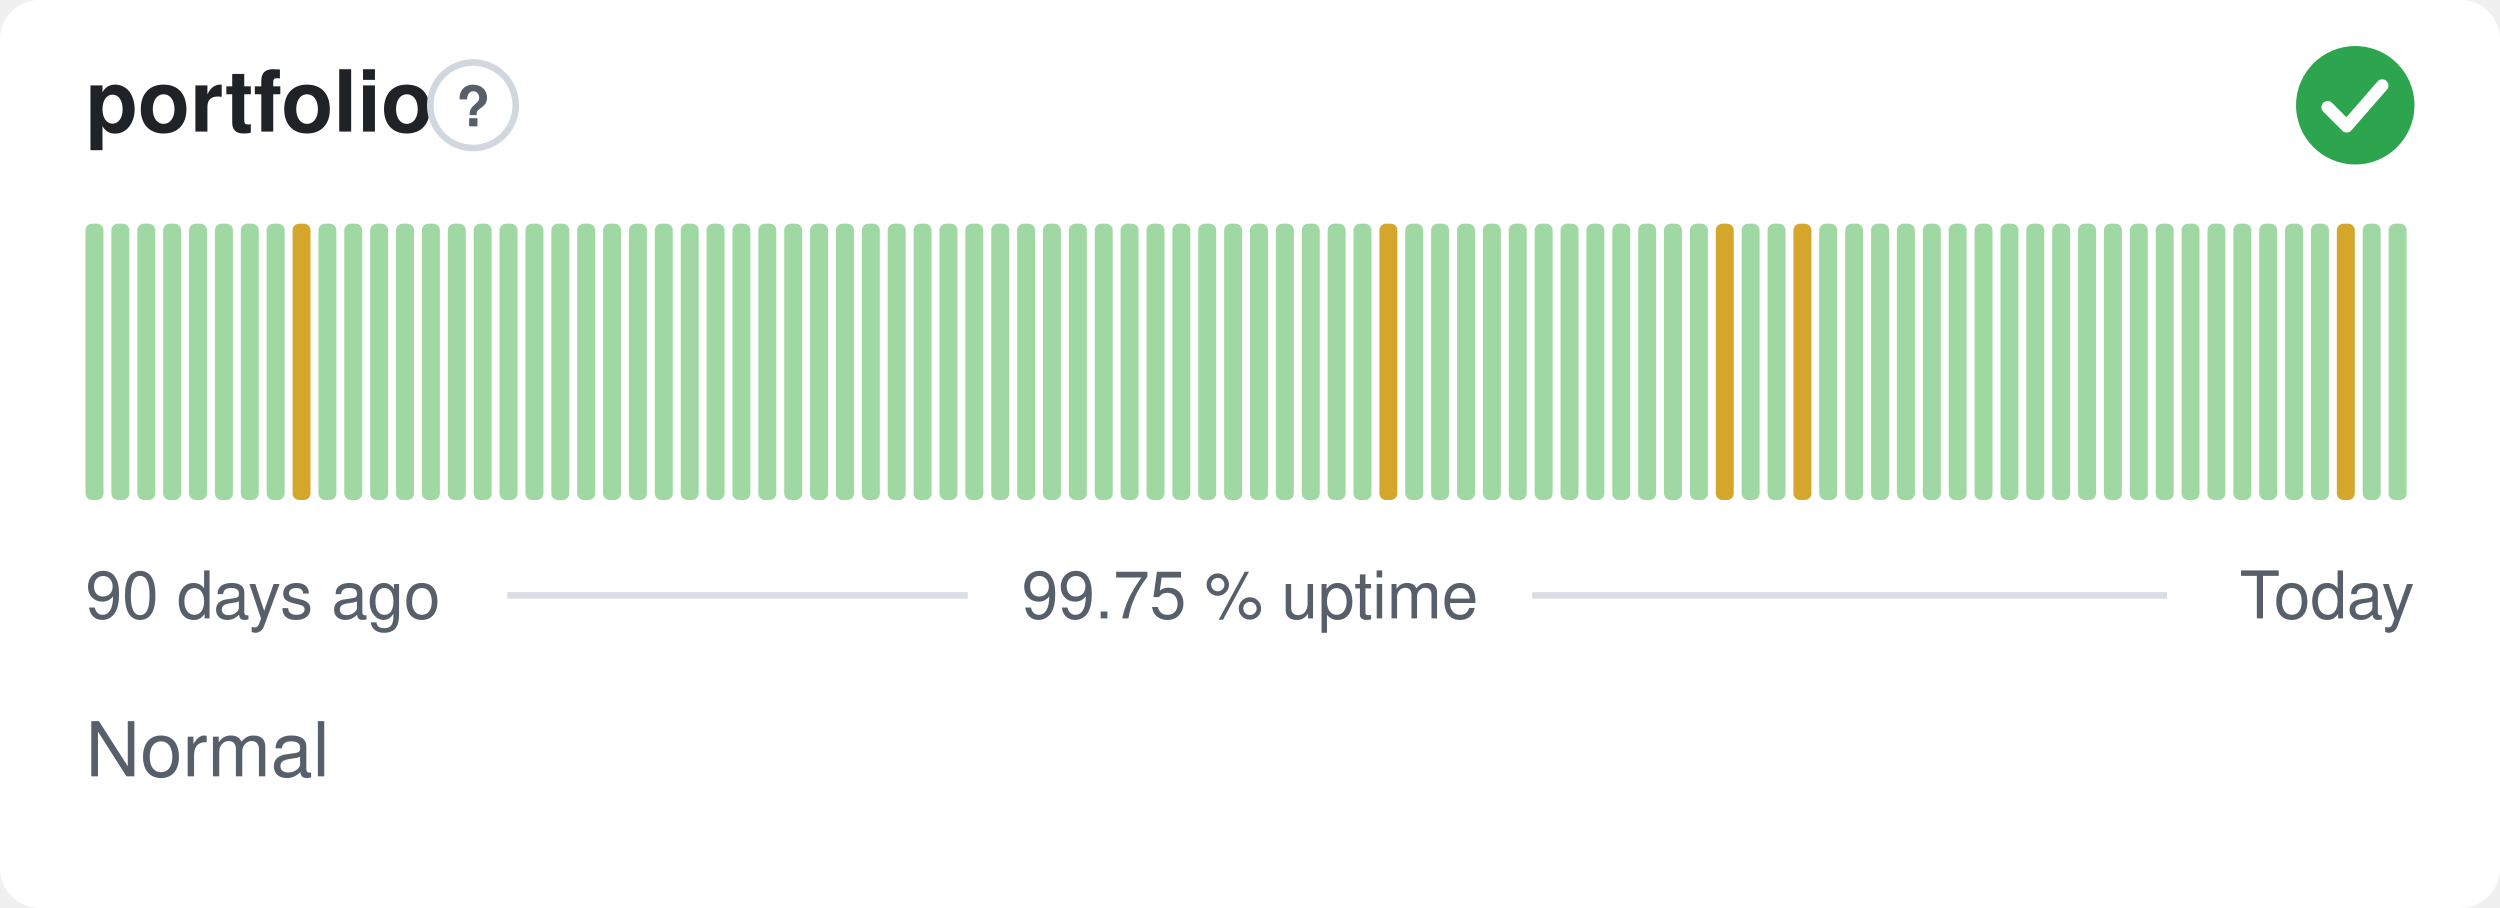
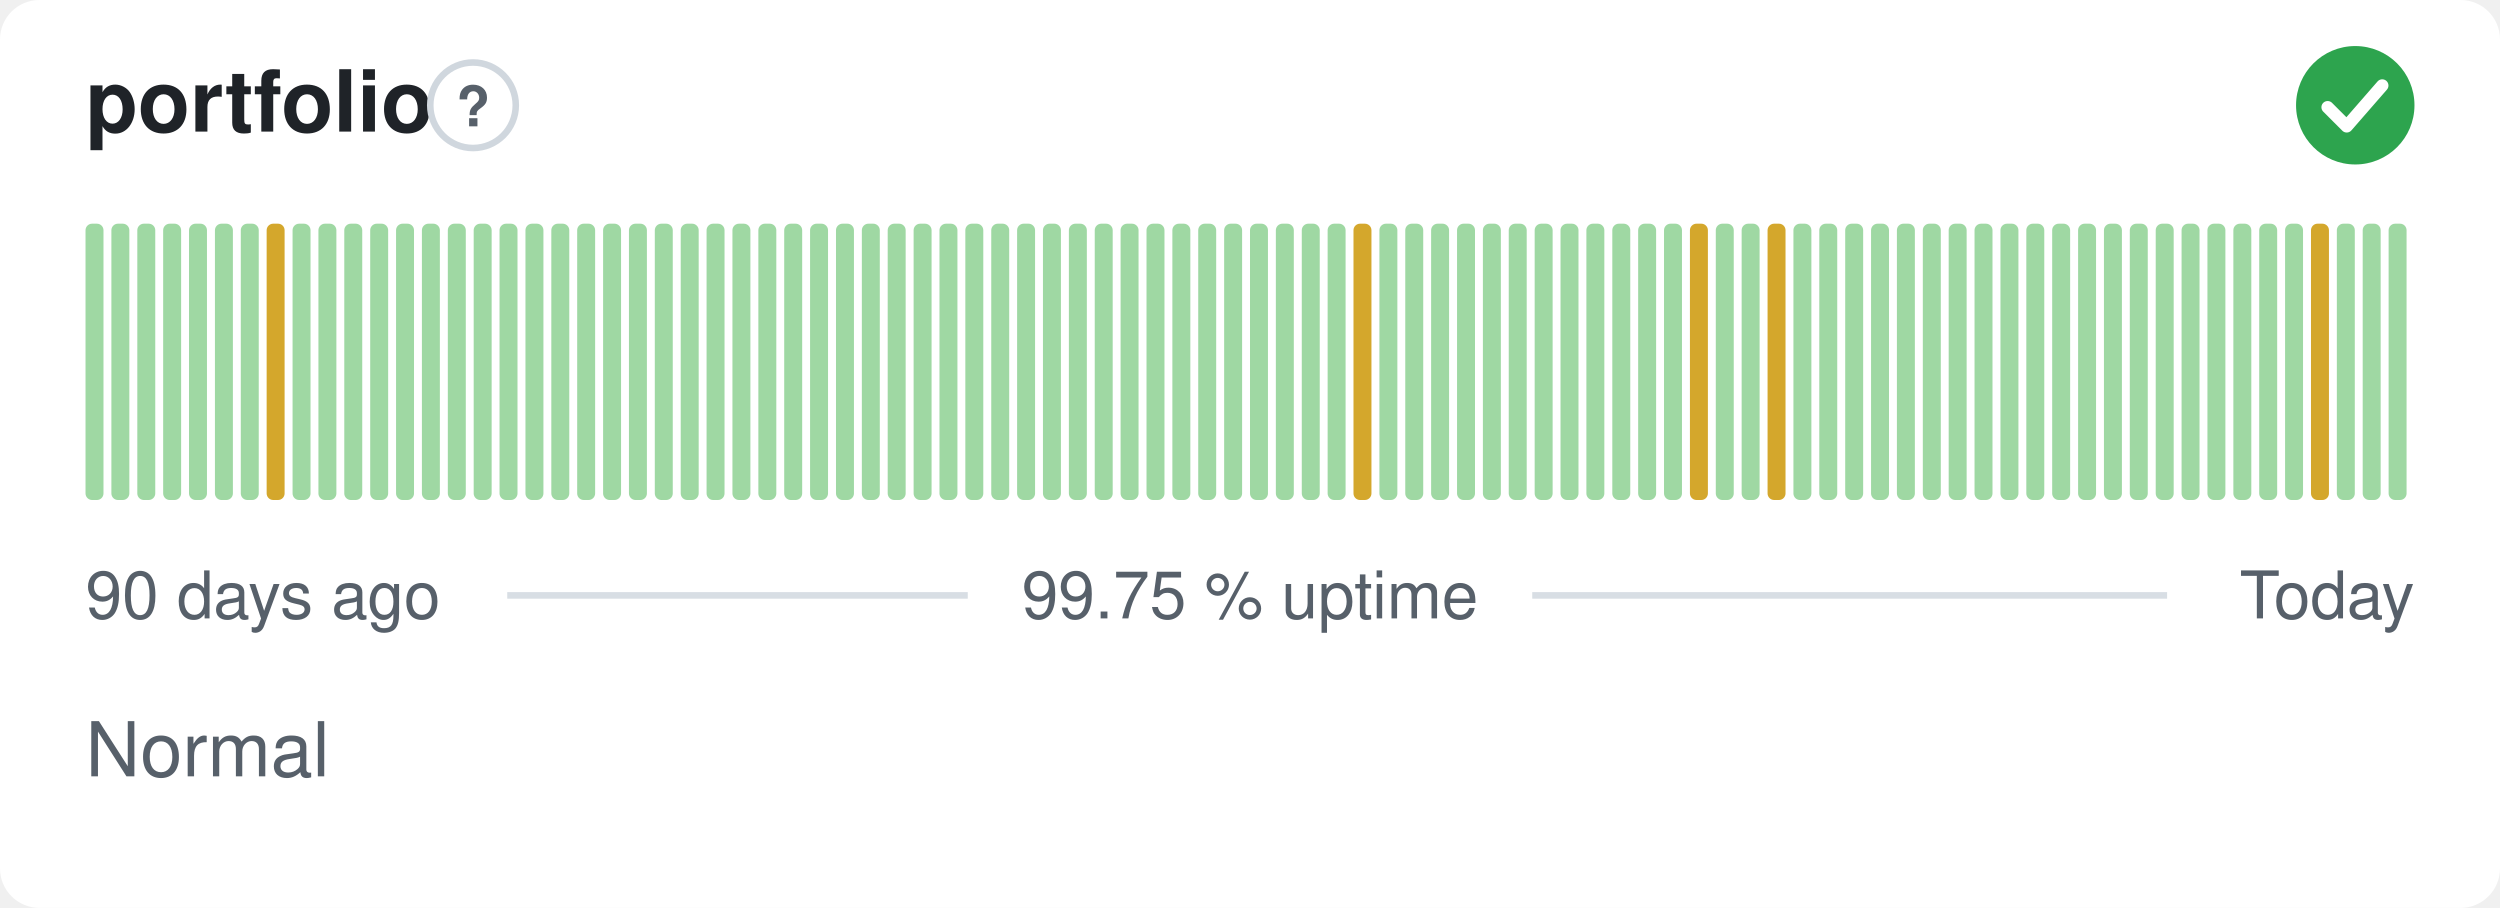
<svg xmlns="http://www.w3.org/2000/svg" width="380" height="138" viewBox="0 0 380 138" role="img" aria-label="portfolio: Normal, 99.75 % uptime over the last 90 days" font-family="-apple-system,BlinkMacSystemFont,'Segoe UI',Helvetica,Arial,sans-serif">
  <style>
    @media (prefers-color-scheme: dark) {
      .bg { fill: #0d1117 }
      .title { fill: #e6edf3 }
      .muted { fill: #8b949e }
      .hint { stroke: #30363d }
      .rule { stroke: #30363d }
      .nodata { fill: #21262d }
    }
  </style>
  <rect class="bg" width="380" height="138" rx="6" fill="#ffffff" />
  <text class="title" x="13" y="20" font-size="13" font-weight="600" fill="#1f2328">portfolio</text>
  <circle class="hint" cx="71.9" cy="16" r="6.5" fill="none" stroke="#d0d7de" stroke-width="1" />
  <text class="muted" x="71.9" y="19.2" text-anchor="middle" font-size="8.5" font-weight="700" fill="#57606a">?</text>
  <circle cx="358" cy="16" r="9" fill="#2da44e" />
  <path d="M353.80 16.30l2.90 2.90 5.40 -6.20" fill="none" stroke="#fff" stroke-width="1.89" stroke-linecap="round" stroke-linejoin="round" />
  <rect x="13.00" y="34.00" width="2.73" height="42.00" rx="1" fill="#9fd8a3" />
  <rect x="16.93" y="34.00" width="2.73" height="42.00" rx="1" fill="#9fd8a3" />
  <rect x="20.87" y="34.00" width="2.73" height="42.00" rx="1" fill="#9fd8a3" />
  <rect x="24.80" y="34.00" width="2.73" height="42.00" rx="1" fill="#9fd8a3" />
  <rect x="28.73" y="34.00" width="2.73" height="42.00" rx="1" fill="#9fd8a3" />
  <rect x="32.67" y="34.00" width="2.73" height="42.00" rx="1" fill="#9fd8a3" />
  <rect x="36.60" y="34.00" width="2.73" height="42.00" rx="1" fill="#9fd8a3" />
-   <rect x="40.53" y="34.00" width="2.73" height="42.00" rx="1" fill="#9fd8a3" />
-   <rect x="44.47" y="34.00" width="2.73" height="42.00" rx="1" fill="#d4a72c" />
+   <rect x="40.53" y="34.00" width="2.73" height="42.00" rx="1" fill="#d4a72c" />
+   <rect x="44.47" y="34.00" width="2.73" height="42.00" rx="1" fill="#9fd8a3" />
  <rect x="48.40" y="34.00" width="2.73" height="42.00" rx="1" fill="#9fd8a3" />
  <rect x="52.33" y="34.00" width="2.73" height="42.00" rx="1" fill="#9fd8a3" />
  <rect x="56.27" y="34.00" width="2.73" height="42.00" rx="1" fill="#9fd8a3" />
  <rect x="60.20" y="34.00" width="2.73" height="42.00" rx="1" fill="#9fd8a3" />
  <rect x="64.13" y="34.00" width="2.73" height="42.00" rx="1" fill="#9fd8a3" />
  <rect x="68.07" y="34.00" width="2.73" height="42.00" rx="1" fill="#9fd8a3" />
  <rect x="72.00" y="34.00" width="2.73" height="42.00" rx="1" fill="#9fd8a3" />
  <rect x="75.93" y="34.00" width="2.73" height="42.00" rx="1" fill="#9fd8a3" />
  <rect x="79.87" y="34.00" width="2.73" height="42.00" rx="1" fill="#9fd8a3" />
  <rect x="83.80" y="34.00" width="2.73" height="42.00" rx="1" fill="#9fd8a3" />
  <rect x="87.73" y="34.00" width="2.73" height="42.00" rx="1" fill="#9fd8a3" />
  <rect x="91.67" y="34.00" width="2.73" height="42.00" rx="1" fill="#9fd8a3" />
  <rect x="95.60" y="34.00" width="2.73" height="42.00" rx="1" fill="#9fd8a3" />
  <rect x="99.53" y="34.00" width="2.73" height="42.00" rx="1" fill="#9fd8a3" />
  <rect x="103.47" y="34.00" width="2.73" height="42.00" rx="1" fill="#9fd8a3" />
  <rect x="107.40" y="34.00" width="2.73" height="42.00" rx="1" fill="#9fd8a3" />
  <rect x="111.33" y="34.00" width="2.73" height="42.00" rx="1" fill="#9fd8a3" />
  <rect x="115.27" y="34.00" width="2.73" height="42.00" rx="1" fill="#9fd8a3" />
  <rect x="119.20" y="34.00" width="2.73" height="42.00" rx="1" fill="#9fd8a3" />
  <rect x="123.13" y="34.00" width="2.73" height="42.00" rx="1" fill="#9fd8a3" />
  <rect x="127.07" y="34.00" width="2.73" height="42.00" rx="1" fill="#9fd8a3" />
  <rect x="131.00" y="34.00" width="2.73" height="42.00" rx="1" fill="#9fd8a3" />
  <rect x="134.93" y="34.00" width="2.73" height="42.00" rx="1" fill="#9fd8a3" />
  <rect x="138.87" y="34.00" width="2.73" height="42.00" rx="1" fill="#9fd8a3" />
  <rect x="142.80" y="34.00" width="2.73" height="42.00" rx="1" fill="#9fd8a3" />
  <rect x="146.73" y="34.00" width="2.73" height="42.00" rx="1" fill="#9fd8a3" />
  <rect x="150.67" y="34.00" width="2.73" height="42.00" rx="1" fill="#9fd8a3" />
  <rect x="154.60" y="34.00" width="2.73" height="42.00" rx="1" fill="#9fd8a3" />
  <rect x="158.53" y="34.00" width="2.73" height="42.00" rx="1" fill="#9fd8a3" />
  <rect x="162.47" y="34.00" width="2.73" height="42.00" rx="1" fill="#9fd8a3" />
  <rect x="166.40" y="34.00" width="2.73" height="42.00" rx="1" fill="#9fd8a3" />
  <rect x="170.33" y="34.00" width="2.73" height="42.00" rx="1" fill="#9fd8a3" />
  <rect x="174.27" y="34.00" width="2.73" height="42.00" rx="1" fill="#9fd8a3" />
  <rect x="178.20" y="34.00" width="2.73" height="42.00" rx="1" fill="#9fd8a3" />
  <rect x="182.13" y="34.00" width="2.73" height="42.00" rx="1" fill="#9fd8a3" />
  <rect x="186.07" y="34.00" width="2.73" height="42.00" rx="1" fill="#9fd8a3" />
  <rect x="190.00" y="34.00" width="2.73" height="42.00" rx="1" fill="#9fd8a3" />
  <rect x="193.93" y="34.00" width="2.73" height="42.00" rx="1" fill="#9fd8a3" />
  <rect x="197.87" y="34.00" width="2.73" height="42.00" rx="1" fill="#9fd8a3" />
  <rect x="201.80" y="34.00" width="2.73" height="42.00" rx="1" fill="#9fd8a3" />
-   <rect x="205.73" y="34.00" width="2.73" height="42.00" rx="1" fill="#9fd8a3" />
-   <rect x="209.67" y="34.00" width="2.73" height="42.00" rx="1" fill="#d4a72c" />
+   <rect x="205.73" y="34.00" width="2.73" height="42.00" rx="1" fill="#d4a72c" />
+   <rect x="209.67" y="34.00" width="2.73" height="42.00" rx="1" fill="#9fd8a3" />
  <rect x="213.60" y="34.00" width="2.73" height="42.00" rx="1" fill="#9fd8a3" />
  <rect x="217.53" y="34.00" width="2.73" height="42.00" rx="1" fill="#9fd8a3" />
  <rect x="221.47" y="34.00" width="2.73" height="42.00" rx="1" fill="#9fd8a3" />
  <rect x="225.40" y="34.00" width="2.73" height="42.00" rx="1" fill="#9fd8a3" />
  <rect x="229.33" y="34.00" width="2.73" height="42.00" rx="1" fill="#9fd8a3" />
  <rect x="233.27" y="34.00" width="2.73" height="42.00" rx="1" fill="#9fd8a3" />
  <rect x="237.20" y="34.00" width="2.73" height="42.00" rx="1" fill="#9fd8a3" />
  <rect x="241.13" y="34.00" width="2.73" height="42.00" rx="1" fill="#9fd8a3" />
  <rect x="245.07" y="34.00" width="2.73" height="42.00" rx="1" fill="#9fd8a3" />
  <rect x="249.00" y="34.00" width="2.73" height="42.00" rx="1" fill="#9fd8a3" />
  <rect x="252.93" y="34.00" width="2.73" height="42.00" rx="1" fill="#9fd8a3" />
-   <rect x="256.87" y="34.00" width="2.73" height="42.00" rx="1" fill="#9fd8a3" />
-   <rect x="260.80" y="34.00" width="2.73" height="42.00" rx="1" fill="#d4a72c" />
+   <rect x="256.87" y="34.00" width="2.73" height="42.00" rx="1" fill="#d4a72c" />
+   <rect x="260.80" y="34.00" width="2.73" height="42.00" rx="1" fill="#9fd8a3" />
  <rect x="264.73" y="34.00" width="2.73" height="42.00" rx="1" fill="#9fd8a3" />
-   <rect x="268.67" y="34.00" width="2.73" height="42.00" rx="1" fill="#9fd8a3" />
-   <rect x="272.60" y="34.00" width="2.73" height="42.00" rx="1" fill="#d4a72c" />
+   <rect x="268.67" y="34.00" width="2.73" height="42.00" rx="1" fill="#d4a72c" />
+   <rect x="272.60" y="34.00" width="2.73" height="42.00" rx="1" fill="#9fd8a3" />
  <rect x="276.53" y="34.00" width="2.73" height="42.00" rx="1" fill="#9fd8a3" />
  <rect x="280.47" y="34.00" width="2.73" height="42.00" rx="1" fill="#9fd8a3" />
  <rect x="284.40" y="34.00" width="2.73" height="42.00" rx="1" fill="#9fd8a3" />
  <rect x="288.33" y="34.00" width="2.73" height="42.00" rx="1" fill="#9fd8a3" />
  <rect x="292.27" y="34.00" width="2.73" height="42.00" rx="1" fill="#9fd8a3" />
  <rect x="296.20" y="34.00" width="2.73" height="42.00" rx="1" fill="#9fd8a3" />
  <rect x="300.13" y="34.00" width="2.73" height="42.00" rx="1" fill="#9fd8a3" />
  <rect x="304.07" y="34.00" width="2.73" height="42.00" rx="1" fill="#9fd8a3" />
  <rect x="308.00" y="34.00" width="2.73" height="42.00" rx="1" fill="#9fd8a3" />
  <rect x="311.93" y="34.00" width="2.73" height="42.00" rx="1" fill="#9fd8a3" />
  <rect x="315.87" y="34.00" width="2.73" height="42.00" rx="1" fill="#9fd8a3" />
  <rect x="319.80" y="34.00" width="2.73" height="42.00" rx="1" fill="#9fd8a3" />
  <rect x="323.73" y="34.00" width="2.73" height="42.00" rx="1" fill="#9fd8a3" />
  <rect x="327.67" y="34.00" width="2.73" height="42.00" rx="1" fill="#9fd8a3" />
  <rect x="331.60" y="34.00" width="2.73" height="42.00" rx="1" fill="#9fd8a3" />
  <rect x="335.53" y="34.00" width="2.73" height="42.00" rx="1" fill="#9fd8a3" />
  <rect x="339.47" y="34.00" width="2.73" height="42.00" rx="1" fill="#9fd8a3" />
  <rect x="343.40" y="34.00" width="2.73" height="42.00" rx="1" fill="#9fd8a3" />
  <rect x="347.33" y="34.00" width="2.73" height="42.00" rx="1" fill="#9fd8a3" />
-   <rect x="351.27" y="34.00" width="2.73" height="42.00" rx="1" fill="#9fd8a3" />
-   <rect x="355.20" y="34.00" width="2.73" height="42.00" rx="1" fill="#d4a72c" />
+   <rect x="351.27" y="34.00" width="2.73" height="42.00" rx="1" fill="#d4a72c" />
+   <rect x="355.20" y="34.00" width="2.73" height="42.00" rx="1" fill="#9fd8a3" />
  <rect x="359.13" y="34.00" width="2.73" height="42.00" rx="1" fill="#9fd8a3" />
  <rect x="363.07" y="34.00" width="2.73" height="42.00" rx="1" fill="#9fd8a3" />
  <text class="muted" x="13" y="94" font-size="10" fill="#57606a">90 days ago</text>
  <text class="muted" x="190" y="94" text-anchor="middle" font-size="10" fill="#57606a">99.75 % uptime</text>
  <text class="muted" x="367" y="94" text-anchor="end" font-size="10" fill="#57606a">Today</text>
  <line class="rule" x1="77.1" y1="90.5" x2="147.1" y2="90.5" stroke="#d8dee4" stroke-width="1" />
  <line class="rule" x1="232.9" y1="90.5" x2="329.4" y2="90.5" stroke="#d8dee4" stroke-width="1" />
  <text class="muted" x="13" y="118" font-size="11.5" fill="#57606a">Normal</text>
</svg>
